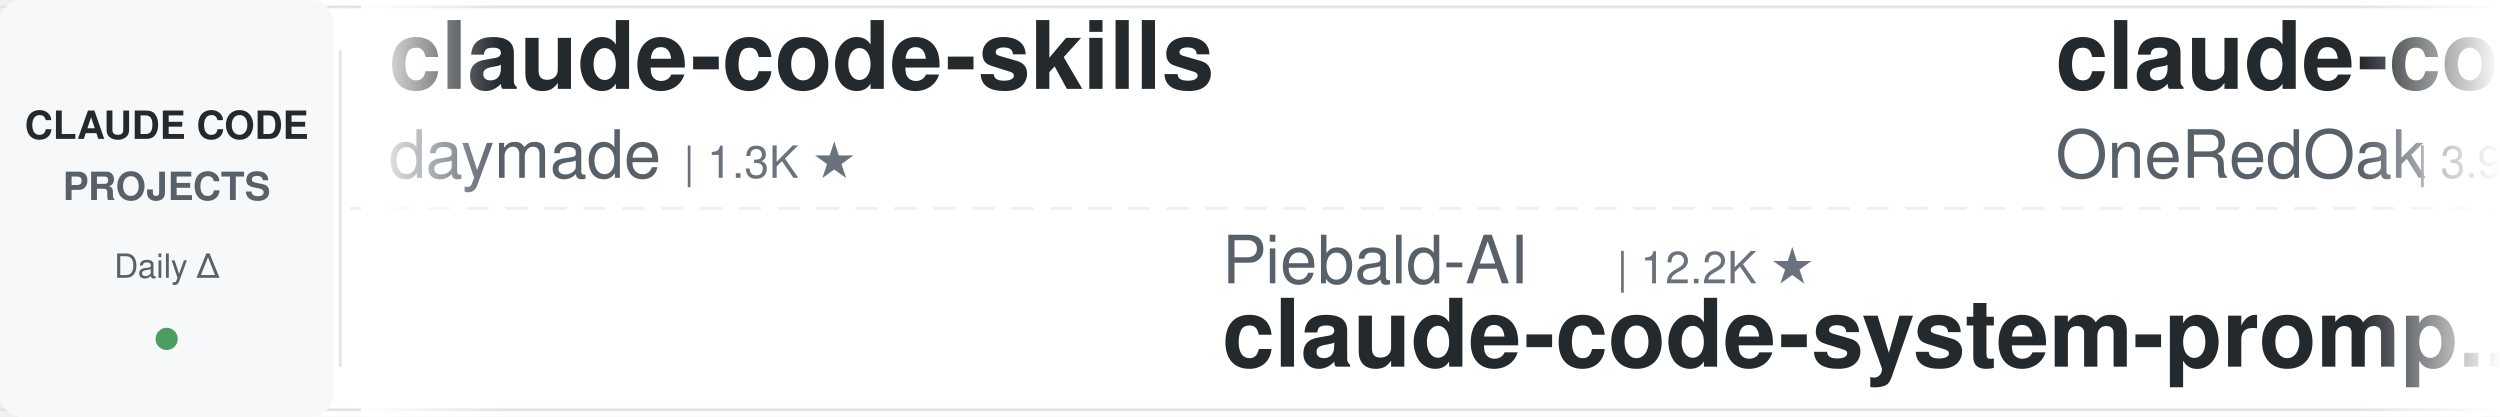
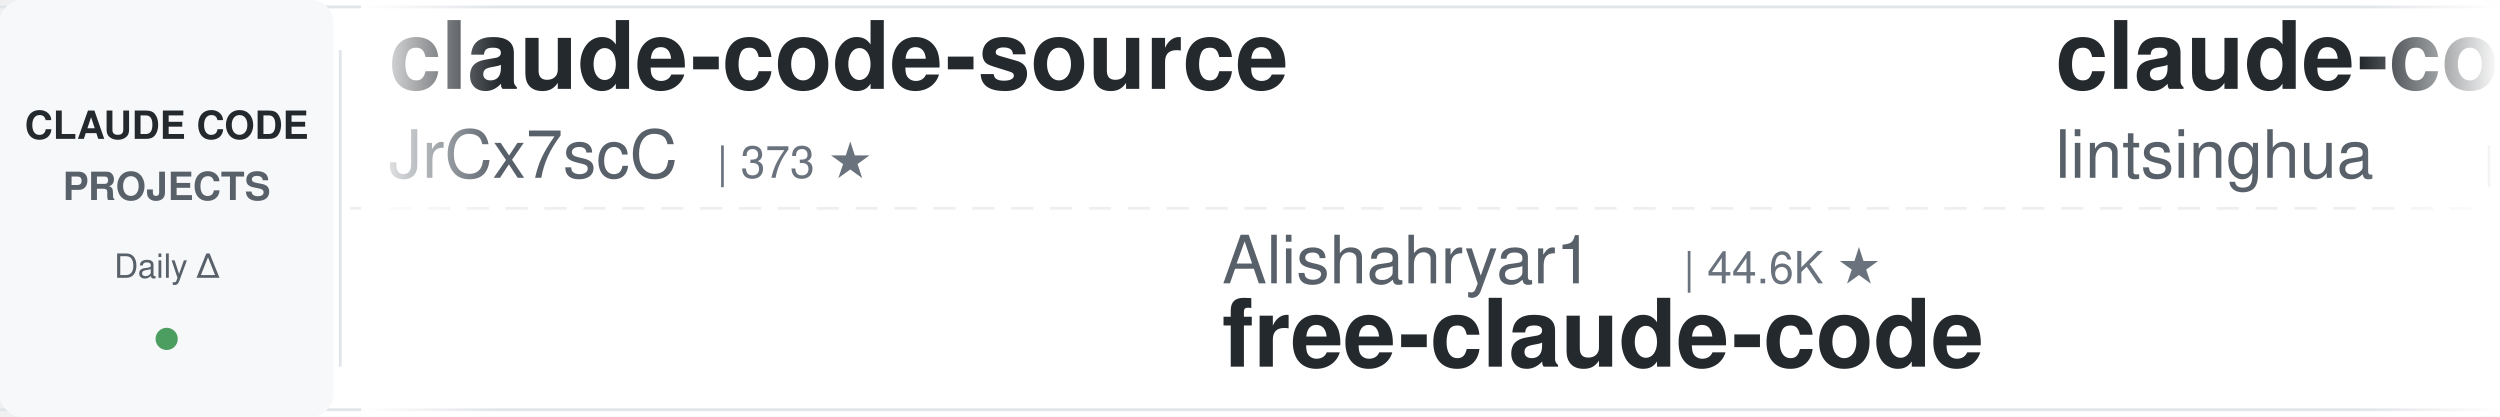
<svg xmlns="http://www.w3.org/2000/svg" width="900" height="150">
  <defs>
    <linearGradient id="leftFade" x1="0%" y1="0%" x2="100%" y2="0%">
      <stop offset="0%" style="stop-color:#ffffff;stop-opacity:1" />
      <stop offset="100%" style="stop-color:#ffffff;stop-opacity:0" />
    </linearGradient>
    <linearGradient id="rightFade" x1="0%" y1="0%" x2="100%" y2="0%">
      <stop offset="0%" style="stop-color:#ffffff;stop-opacity:0" />
      <stop offset="100%" style="stop-color:#ffffff;stop-opacity:1" />
    </linearGradient>
  </defs>
  <rect width="900" height="150" fill="#ffffff" rx="8" />
  <rect x="0" y="2" width="900" height="1" fill="#e1e4e8" />
  <rect x="0" y="147" width="900" height="1" fill="#e1e4e8" />
  <line x1="0" y1="75" x2="900" y2="75" stroke="#e1e4e8" stroke-width="1" stroke-dasharray="8 6" opacity="0.6" />
  <rect x="0" y="0" width="120" height="150" fill="#f6f8fa" rx="8" />
  <text x="60" y="50" font-family="-apple-system, BlinkMacSystemFont, 'Segoe UI', Helvetica, Arial, sans-serif" font-size="14" font-weight="600" fill="#24292e" text-anchor="middle">CLAUDE CODE</text>
  <text x="60" y="72" font-family="-apple-system, BlinkMacSystemFont, 'Segoe UI', Helvetica, Arial, sans-serif" font-size="14" font-weight="600" fill="#586069" text-anchor="middle">PROJECTS</text>
  <text x="60" y="100" font-family="-apple-system, BlinkMacSystemFont, 'Segoe UI', Helvetica, Arial, sans-serif" font-size="12" font-weight="500" fill="#586069" text-anchor="middle">Daily Δ</text>
  <circle cx="60" cy="122" r="4" fill="#22863a" opacity="0.8" />
  <rect x="122" y="18" width="1" height="114" fill="#e1e4e8" />
  <clipPath id="tickerClip">
    <rect x="130" y="0" width="770" height="150" />
  </clipPath>
  <g clip-path="url(#tickerClip)">
    <g id="tickerItems">
      <animateTransform attributeName="transform" attributeType="XML" type="translate" from="0 0" to="-3000 0" dur="54s" repeatCount="indefinite" />
      <g transform="translate(0, 0)">
-         <text x="140" y="32" font-family="-apple-system, BlinkMacSystemFont, 'Segoe UI', Helvetica, Arial, sans-serif" font-size="34" font-weight="600" fill="#24292e">claude-code-skills</text>
-         <text x="140" y="64" font-family="-apple-system, BlinkMacSystemFont, 'Segoe UI', Helvetica, Arial, sans-serif" font-size="24" font-weight="400" fill="#586069">daymade</text>
-         <text x="246" y="64" font-family="-apple-system, BlinkMacSystemFont, 'Segoe UI', Helvetica, Arial, sans-serif" font-size="16" font-weight="500" fill="#6a737d">| 1.3K ★</text>
+         <text x="140" y="32" font-family="-apple-system, BlinkMacSystemFont, 'Segoe UI', Helvetica, Arial, sans-serif" font-size="34" font-weight="600" fill="#24292e">claude-code-source</text>
+         <text x="140" y="64" font-family="-apple-system, BlinkMacSystemFont, 'Segoe UI', Helvetica, Arial, sans-serif" font-size="24" font-weight="400" fill="#586069">JrCx7scC</text>
+         <text x="258" y="64" font-family="-apple-system, BlinkMacSystemFont, 'Segoe UI', Helvetica, Arial, sans-serif" font-size="16" font-weight="500" fill="#6a737d">| 373 ★</text>
      </g>
      <g transform="translate(300, 0)">
-         <text x="140" y="102" font-family="-apple-system, BlinkMacSystemFont, 'Segoe UI', Helvetica, Arial, sans-serif" font-size="24" font-weight="400" fill="#586069">Piebald-AI</text>
-         <text x="282" y="102" font-family="-apple-system, BlinkMacSystemFont, 'Segoe UI', Helvetica, Arial, sans-serif" font-size="16" font-weight="500" fill="#6a737d">| 12.2K ★</text>
-         <text x="140" y="132" font-family="-apple-system, BlinkMacSystemFont, 'Segoe UI', Helvetica, Arial, sans-serif" font-size="34" font-weight="600" fill="#24292e">claude-code-system-promp...</text>
+         <text x="140" y="102" font-family="-apple-system, BlinkMacSystemFont, 'Segoe UI', Helvetica, Arial, sans-serif" font-size="24" font-weight="400" fill="#586069">Alishahryar1</text>
+         <text x="306" y="102" font-family="-apple-system, BlinkMacSystemFont, 'Segoe UI', Helvetica, Arial, sans-serif" font-size="16" font-weight="500" fill="#6a737d">| 44.6K ★</text>
+         <text x="140" y="132" font-family="-apple-system, BlinkMacSystemFont, 'Segoe UI', Helvetica, Arial, sans-serif" font-size="34" font-weight="600" fill="#24292e">free-claude-code</text>
      </g>
      <g transform="translate(600, 0)">
-         <text x="140" y="32" font-family="-apple-system, BlinkMacSystemFont, 'Segoe UI', Helvetica, Arial, sans-serif" font-size="34" font-weight="600" fill="#24292e">claude-code-workflows</text>
-         <text x="140" y="64" font-family="-apple-system, BlinkMacSystemFont, 'Segoe UI', Helvetica, Arial, sans-serif" font-size="24" font-weight="400" fill="#586069">OneRedOak</text>
-         <text x="270" y="64" font-family="-apple-system, BlinkMacSystemFont, 'Segoe UI', Helvetica, Arial, sans-serif" font-size="16" font-weight="500" fill="#6a737d">| 3.9K ★</text>
+         <text x="140" y="32" font-family="-apple-system, BlinkMacSystemFont, 'Segoe UI', Helvetica, Arial, sans-serif" font-size="34" font-weight="600" fill="#24292e">claude-code-book</text>
+         <text x="140" y="64" font-family="-apple-system, BlinkMacSystemFont, 'Segoe UI', Helvetica, Arial, sans-serif" font-size="24" font-weight="400" fill="#586069">lintsinghua</text>
+         <text x="294" y="64" font-family="-apple-system, BlinkMacSystemFont, 'Segoe UI', Helvetica, Arial, sans-serif" font-size="16" font-weight="500" fill="#6a737d">| 4.1K ★</text>
      </g>
      <g transform="translate(900, 0)">
+         <text x="140" y="102" font-family="-apple-system, BlinkMacSystemFont, 'Segoe UI', Helvetica, Arial, sans-serif" font-size="24" font-weight="400" fill="#586069">digitalsamba</text>
+         <text x="306" y="102" font-family="-apple-system, BlinkMacSystemFont, 'Segoe UI', Helvetica, Arial, sans-serif" font-size="16" font-weight="500" fill="#6a737d">| 1.9K ★</text>
+         <text x="140" y="132" font-family="-apple-system, BlinkMacSystemFont, 'Segoe UI', Helvetica, Arial, sans-serif" font-size="34" font-weight="600" fill="#24292e">claude-code-video-toolki...</text>
+       </g>
+       <g transform="translate(1200, 0)">
+         <text x="140" y="32" font-family="-apple-system, BlinkMacSystemFont, 'Segoe UI', Helvetica, Arial, sans-serif" font-size="34" font-weight="600" fill="#24292e">claude-code-guide</text>
+         <text x="140" y="64" font-family="-apple-system, BlinkMacSystemFont, 'Segoe UI', Helvetica, Arial, sans-serif" font-size="24" font-weight="400" fill="#586069">Cranot</text>
+         <text x="234" y="64" font-family="-apple-system, BlinkMacSystemFont, 'Segoe UI', Helvetica, Arial, sans-serif" font-size="16" font-weight="500" fill="#6a737d">| 2.9K ★</text>
+       </g>
+       <g transform="translate(1500, 0)">
+         <text x="140" y="102" font-family="-apple-system, BlinkMacSystemFont, 'Segoe UI', Helvetica, Arial, sans-serif" font-size="24" font-weight="400" fill="#586069">Chachamaru127</text>
+         <text x="318" y="102" font-family="-apple-system, BlinkMacSystemFont, 'Segoe UI', Helvetica, Arial, sans-serif" font-size="16" font-weight="500" fill="#6a737d">| 3.0K ★</text>
+         <text x="140" y="132" font-family="-apple-system, BlinkMacSystemFont, 'Segoe UI', Helvetica, Arial, sans-serif" font-size="34" font-weight="600" fill="#24292e">claude-code-harness</text>
+       </g>
+       <g transform="translate(1800, 0)">
+         <text x="140" y="32" font-family="-apple-system, BlinkMacSystemFont, 'Segoe UI', Helvetica, Arial, sans-serif" font-size="34" font-weight="600" fill="#24292e">andrej-karpathy-skills</text>
+         <text x="140" y="64" font-family="-apple-system, BlinkMacSystemFont, 'Segoe UI', Helvetica, Arial, sans-serif" font-size="24" font-weight="400" fill="#586069">multica-ai</text>
+         <text x="282" y="64" font-family="-apple-system, BlinkMacSystemFont, 'Segoe UI', Helvetica, Arial, sans-serif" font-size="16" font-weight="500" fill="#6a737d">| 200.3K ★</text>
+       </g>
+       <g transform="translate(2100, 0)">
+         <text x="140" y="102" font-family="-apple-system, BlinkMacSystemFont, 'Segoe UI', Helvetica, Arial, sans-serif" font-size="24" font-weight="400" fill="#586069">lorryjovens-hub</text>
+         <text x="342" y="102" font-family="-apple-system, BlinkMacSystemFont, 'Segoe UI', Helvetica, Arial, sans-serif" font-size="16" font-weight="500" fill="#6a737d">| 1.7K ★</text>
+         <text x="140" y="132" font-family="-apple-system, BlinkMacSystemFont, 'Segoe UI', Helvetica, Arial, sans-serif" font-size="34" font-weight="600" fill="#24292e">claude-code-rust</text>
+       </g>
+       <g transform="translate(2400, 0)">
+         <text x="140" y="32" font-family="-apple-system, BlinkMacSystemFont, 'Segoe UI', Helvetica, Arial, sans-serif" font-size="34" font-weight="600" fill="#24292e">system_prompts_leaks</text>
+         <text x="140" y="64" font-family="-apple-system, BlinkMacSystemFont, 'Segoe UI', Helvetica, Arial, sans-serif" font-size="24" font-weight="400" fill="#586069">asgeirtj</text>
+         <text x="258" y="64" font-family="-apple-system, BlinkMacSystemFont, 'Segoe UI', Helvetica, Arial, sans-serif" font-size="16" font-weight="500" fill="#6a737d">| 62.5K ★</text>
+       </g>
+       <g transform="translate(2700, 0)">
+         <text x="140" y="102" font-family="-apple-system, BlinkMacSystemFont, 'Segoe UI', Helvetica, Arial, sans-serif" font-size="24" font-weight="400" fill="#586069">daymade</text>
+         <text x="246" y="102" font-family="-apple-system, BlinkMacSystemFont, 'Segoe UI', Helvetica, Arial, sans-serif" font-size="16" font-weight="500" fill="#6a737d">| 1.3K ★</text>
+         <text x="140" y="132" font-family="-apple-system, BlinkMacSystemFont, 'Segoe UI', Helvetica, Arial, sans-serif" font-size="34" font-weight="600" fill="#24292e">claude-code-skills</text>
+       </g>
+       <g transform="translate(3000, 0)">
+         <text x="140" y="32" font-family="-apple-system, BlinkMacSystemFont, 'Segoe UI', Helvetica, Arial, sans-serif" font-size="34" font-weight="600" fill="#24292e">claude-code-source</text>
+         <text x="140" y="64" font-family="-apple-system, BlinkMacSystemFont, 'Segoe UI', Helvetica, Arial, sans-serif" font-size="24" font-weight="400" fill="#586069">JrCx7scC</text>
+         <text x="258" y="64" font-family="-apple-system, BlinkMacSystemFont, 'Segoe UI', Helvetica, Arial, sans-serif" font-size="16" font-weight="500" fill="#6a737d">| 373 ★</text>
+       </g>
+       <g transform="translate(3300, 0)">
        <text x="140" y="102" font-family="-apple-system, BlinkMacSystemFont, 'Segoe UI', Helvetica, Arial, sans-serif" font-size="24" font-weight="400" fill="#586069">Alishahryar1</text>
-         <text x="306" y="102" font-family="-apple-system, BlinkMacSystemFont, 'Segoe UI', Helvetica, Arial, sans-serif" font-size="16" font-weight="500" fill="#6a737d">| 44.5K ★</text>
+         <text x="306" y="102" font-family="-apple-system, BlinkMacSystemFont, 'Segoe UI', Helvetica, Arial, sans-serif" font-size="16" font-weight="500" fill="#6a737d">| 44.6K ★</text>
        <text x="140" y="132" font-family="-apple-system, BlinkMacSystemFont, 'Segoe UI', Helvetica, Arial, sans-serif" font-size="34" font-weight="600" fill="#24292e">free-claude-code</text>
      </g>
-       <g transform="translate(1200, 0)">
-         <text x="140" y="32" font-family="-apple-system, BlinkMacSystemFont, 'Segoe UI', Helvetica, Arial, sans-serif" font-size="34" font-weight="600" fill="#24292e">learn-claude-code</text>
-         <text x="140" y="64" font-family="-apple-system, BlinkMacSystemFont, 'Segoe UI', Helvetica, Arial, sans-serif" font-size="24" font-weight="400" fill="#586069">shareAI-lab</text>
-         <text x="294" y="64" font-family="-apple-system, BlinkMacSystemFont, 'Segoe UI', Helvetica, Arial, sans-serif" font-size="16" font-weight="500" fill="#6a737d">| 73.3K ★</text>
-       </g>
-       <g transform="translate(1500, 0)">
-         <text x="140" y="102" font-family="-apple-system, BlinkMacSystemFont, 'Segoe UI', Helvetica, Arial, sans-serif" font-size="24" font-weight="400" fill="#586069">darcyegb</text>
-         <text x="258" y="102" font-family="-apple-system, BlinkMacSystemFont, 'Segoe UI', Helvetica, Arial, sans-serif" font-size="16" font-weight="500" fill="#6a737d">| 755 ★</text>
-         <text x="140" y="132" font-family="-apple-system, BlinkMacSystemFont, 'Segoe UI', Helvetica, Arial, sans-serif" font-size="34" font-weight="600" fill="#24292e">ClaudeCodeAgents</text>
-       </g>
-       <g transform="translate(1800, 0)">
-         <text x="140" y="32" font-family="-apple-system, BlinkMacSystemFont, 'Segoe UI', Helvetica, Arial, sans-serif" font-size="34" font-weight="600" fill="#24292e">claude-code-router</text>
-         <text x="140" y="64" font-family="-apple-system, BlinkMacSystemFont, 'Segoe UI', Helvetica, Arial, sans-serif" font-size="24" font-weight="400" fill="#586069">musistudio</text>
-         <text x="282" y="64" font-family="-apple-system, BlinkMacSystemFont, 'Segoe UI', Helvetica, Arial, sans-serif" font-size="16" font-weight="500" fill="#6a737d">| 36.4K ★</text>
-       </g>
-       <g transform="translate(2100, 0)">
-         <text x="140" y="102" font-family="-apple-system, BlinkMacSystemFont, 'Segoe UI', Helvetica, Arial, sans-serif" font-size="24" font-weight="400" fill="#586069">https-deeplearning-ai</text>
-         <text x="414" y="102" font-family="-apple-system, BlinkMacSystemFont, 'Segoe UI', Helvetica, Arial, sans-serif" font-size="16" font-weight="500" fill="#6a737d">| 538 ★</text>
-         <text x="140" y="132" font-family="-apple-system, BlinkMacSystemFont, 'Segoe UI', Helvetica, Arial, sans-serif" font-size="34" font-weight="600" fill="#24292e">sc-claude-code-files</text>
-       </g>
-       <g transform="translate(2400, 0)">
-         <text x="140" y="32" font-family="-apple-system, BlinkMacSystemFont, 'Segoe UI', Helvetica, Arial, sans-serif" font-size="34" font-weight="600" fill="#24292e">Claude-Code-Usage-Monito...</text>
-         <text x="140" y="64" font-family="-apple-system, BlinkMacSystemFont, 'Segoe UI', Helvetica, Arial, sans-serif" font-size="24" font-weight="400" fill="#586069">Maciek-roboblog</text>
-         <text x="342" y="64" font-family="-apple-system, BlinkMacSystemFont, 'Segoe UI', Helvetica, Arial, sans-serif" font-size="16" font-weight="500" fill="#6a737d">| 8.6K ★</text>
-       </g>
-       <g transform="translate(2700, 0)">
-         <text x="140" y="102" font-family="-apple-system, BlinkMacSystemFont, 'Segoe UI', Helvetica, Arial, sans-serif" font-size="24" font-weight="400" fill="#586069">LING71671</text>
-         <text x="270" y="102" font-family="-apple-system, BlinkMacSystemFont, 'Segoe UI', Helvetica, Arial, sans-serif" font-size="16" font-weight="500" fill="#6a737d">| 932 ★</text>
-         <text x="140" y="132" font-family="-apple-system, BlinkMacSystemFont, 'Segoe UI', Helvetica, Arial, sans-serif" font-size="34" font-weight="600" fill="#24292e">Open-ClaudeCode</text>
-       </g>
-       <g transform="translate(3000, 0)">
-         <text x="140" y="32" font-family="-apple-system, BlinkMacSystemFont, 'Segoe UI', Helvetica, Arial, sans-serif" font-size="34" font-weight="600" fill="#24292e">claude-code-skills</text>
-         <text x="140" y="64" font-family="-apple-system, BlinkMacSystemFont, 'Segoe UI', Helvetica, Arial, sans-serif" font-size="24" font-weight="400" fill="#586069">daymade</text>
-         <text x="246" y="64" font-family="-apple-system, BlinkMacSystemFont, 'Segoe UI', Helvetica, Arial, sans-serif" font-size="16" font-weight="500" fill="#6a737d">| 1.3K ★</text>
-       </g>
-       <g transform="translate(3300, 0)">
-         <text x="140" y="102" font-family="-apple-system, BlinkMacSystemFont, 'Segoe UI', Helvetica, Arial, sans-serif" font-size="24" font-weight="400" fill="#586069">Piebald-AI</text>
-         <text x="282" y="102" font-family="-apple-system, BlinkMacSystemFont, 'Segoe UI', Helvetica, Arial, sans-serif" font-size="16" font-weight="500" fill="#6a737d">| 12.2K ★</text>
-         <text x="140" y="132" font-family="-apple-system, BlinkMacSystemFont, 'Segoe UI', Helvetica, Arial, sans-serif" font-size="34" font-weight="600" fill="#24292e">claude-code-system-promp...</text>
-       </g>
      <g transform="translate(3600, 0)">
-         <text x="140" y="32" font-family="-apple-system, BlinkMacSystemFont, 'Segoe UI', Helvetica, Arial, sans-serif" font-size="34" font-weight="600" fill="#24292e">claude-code-workflows</text>
-         <text x="140" y="64" font-family="-apple-system, BlinkMacSystemFont, 'Segoe UI', Helvetica, Arial, sans-serif" font-size="24" font-weight="400" fill="#586069">OneRedOak</text>
-         <text x="270" y="64" font-family="-apple-system, BlinkMacSystemFont, 'Segoe UI', Helvetica, Arial, sans-serif" font-size="16" font-weight="500" fill="#6a737d">| 3.9K ★</text>
+         <text x="140" y="32" font-family="-apple-system, BlinkMacSystemFont, 'Segoe UI', Helvetica, Arial, sans-serif" font-size="34" font-weight="600" fill="#24292e">claude-code-book</text>
+         <text x="140" y="64" font-family="-apple-system, BlinkMacSystemFont, 'Segoe UI', Helvetica, Arial, sans-serif" font-size="24" font-weight="400" fill="#586069">lintsinghua</text>
+         <text x="294" y="64" font-family="-apple-system, BlinkMacSystemFont, 'Segoe UI', Helvetica, Arial, sans-serif" font-size="16" font-weight="500" fill="#6a737d">| 4.1K ★</text>
      </g>
      <g transform="translate(3900, 0)">
-         <text x="140" y="102" font-family="-apple-system, BlinkMacSystemFont, 'Segoe UI', Helvetica, Arial, sans-serif" font-size="24" font-weight="400" fill="#586069">Alishahryar1</text>
-         <text x="306" y="102" font-family="-apple-system, BlinkMacSystemFont, 'Segoe UI', Helvetica, Arial, sans-serif" font-size="16" font-weight="500" fill="#6a737d">| 44.5K ★</text>
-         <text x="140" y="132" font-family="-apple-system, BlinkMacSystemFont, 'Segoe UI', Helvetica, Arial, sans-serif" font-size="34" font-weight="600" fill="#24292e">free-claude-code</text>
+         <text x="140" y="102" font-family="-apple-system, BlinkMacSystemFont, 'Segoe UI', Helvetica, Arial, sans-serif" font-size="24" font-weight="400" fill="#586069">digitalsamba</text>
+         <text x="306" y="102" font-family="-apple-system, BlinkMacSystemFont, 'Segoe UI', Helvetica, Arial, sans-serif" font-size="16" font-weight="500" fill="#6a737d">| 1.9K ★</text>
+         <text x="140" y="132" font-family="-apple-system, BlinkMacSystemFont, 'Segoe UI', Helvetica, Arial, sans-serif" font-size="34" font-weight="600" fill="#24292e">claude-code-video-toolki...</text>
      </g>
    </g>
  </g>
  <rect x="130" y="0" width="50" height="150" fill="url(#leftFade)" />
  <rect x="850" y="0" width="50" height="150" fill="url(#rightFade)" />
</svg>
